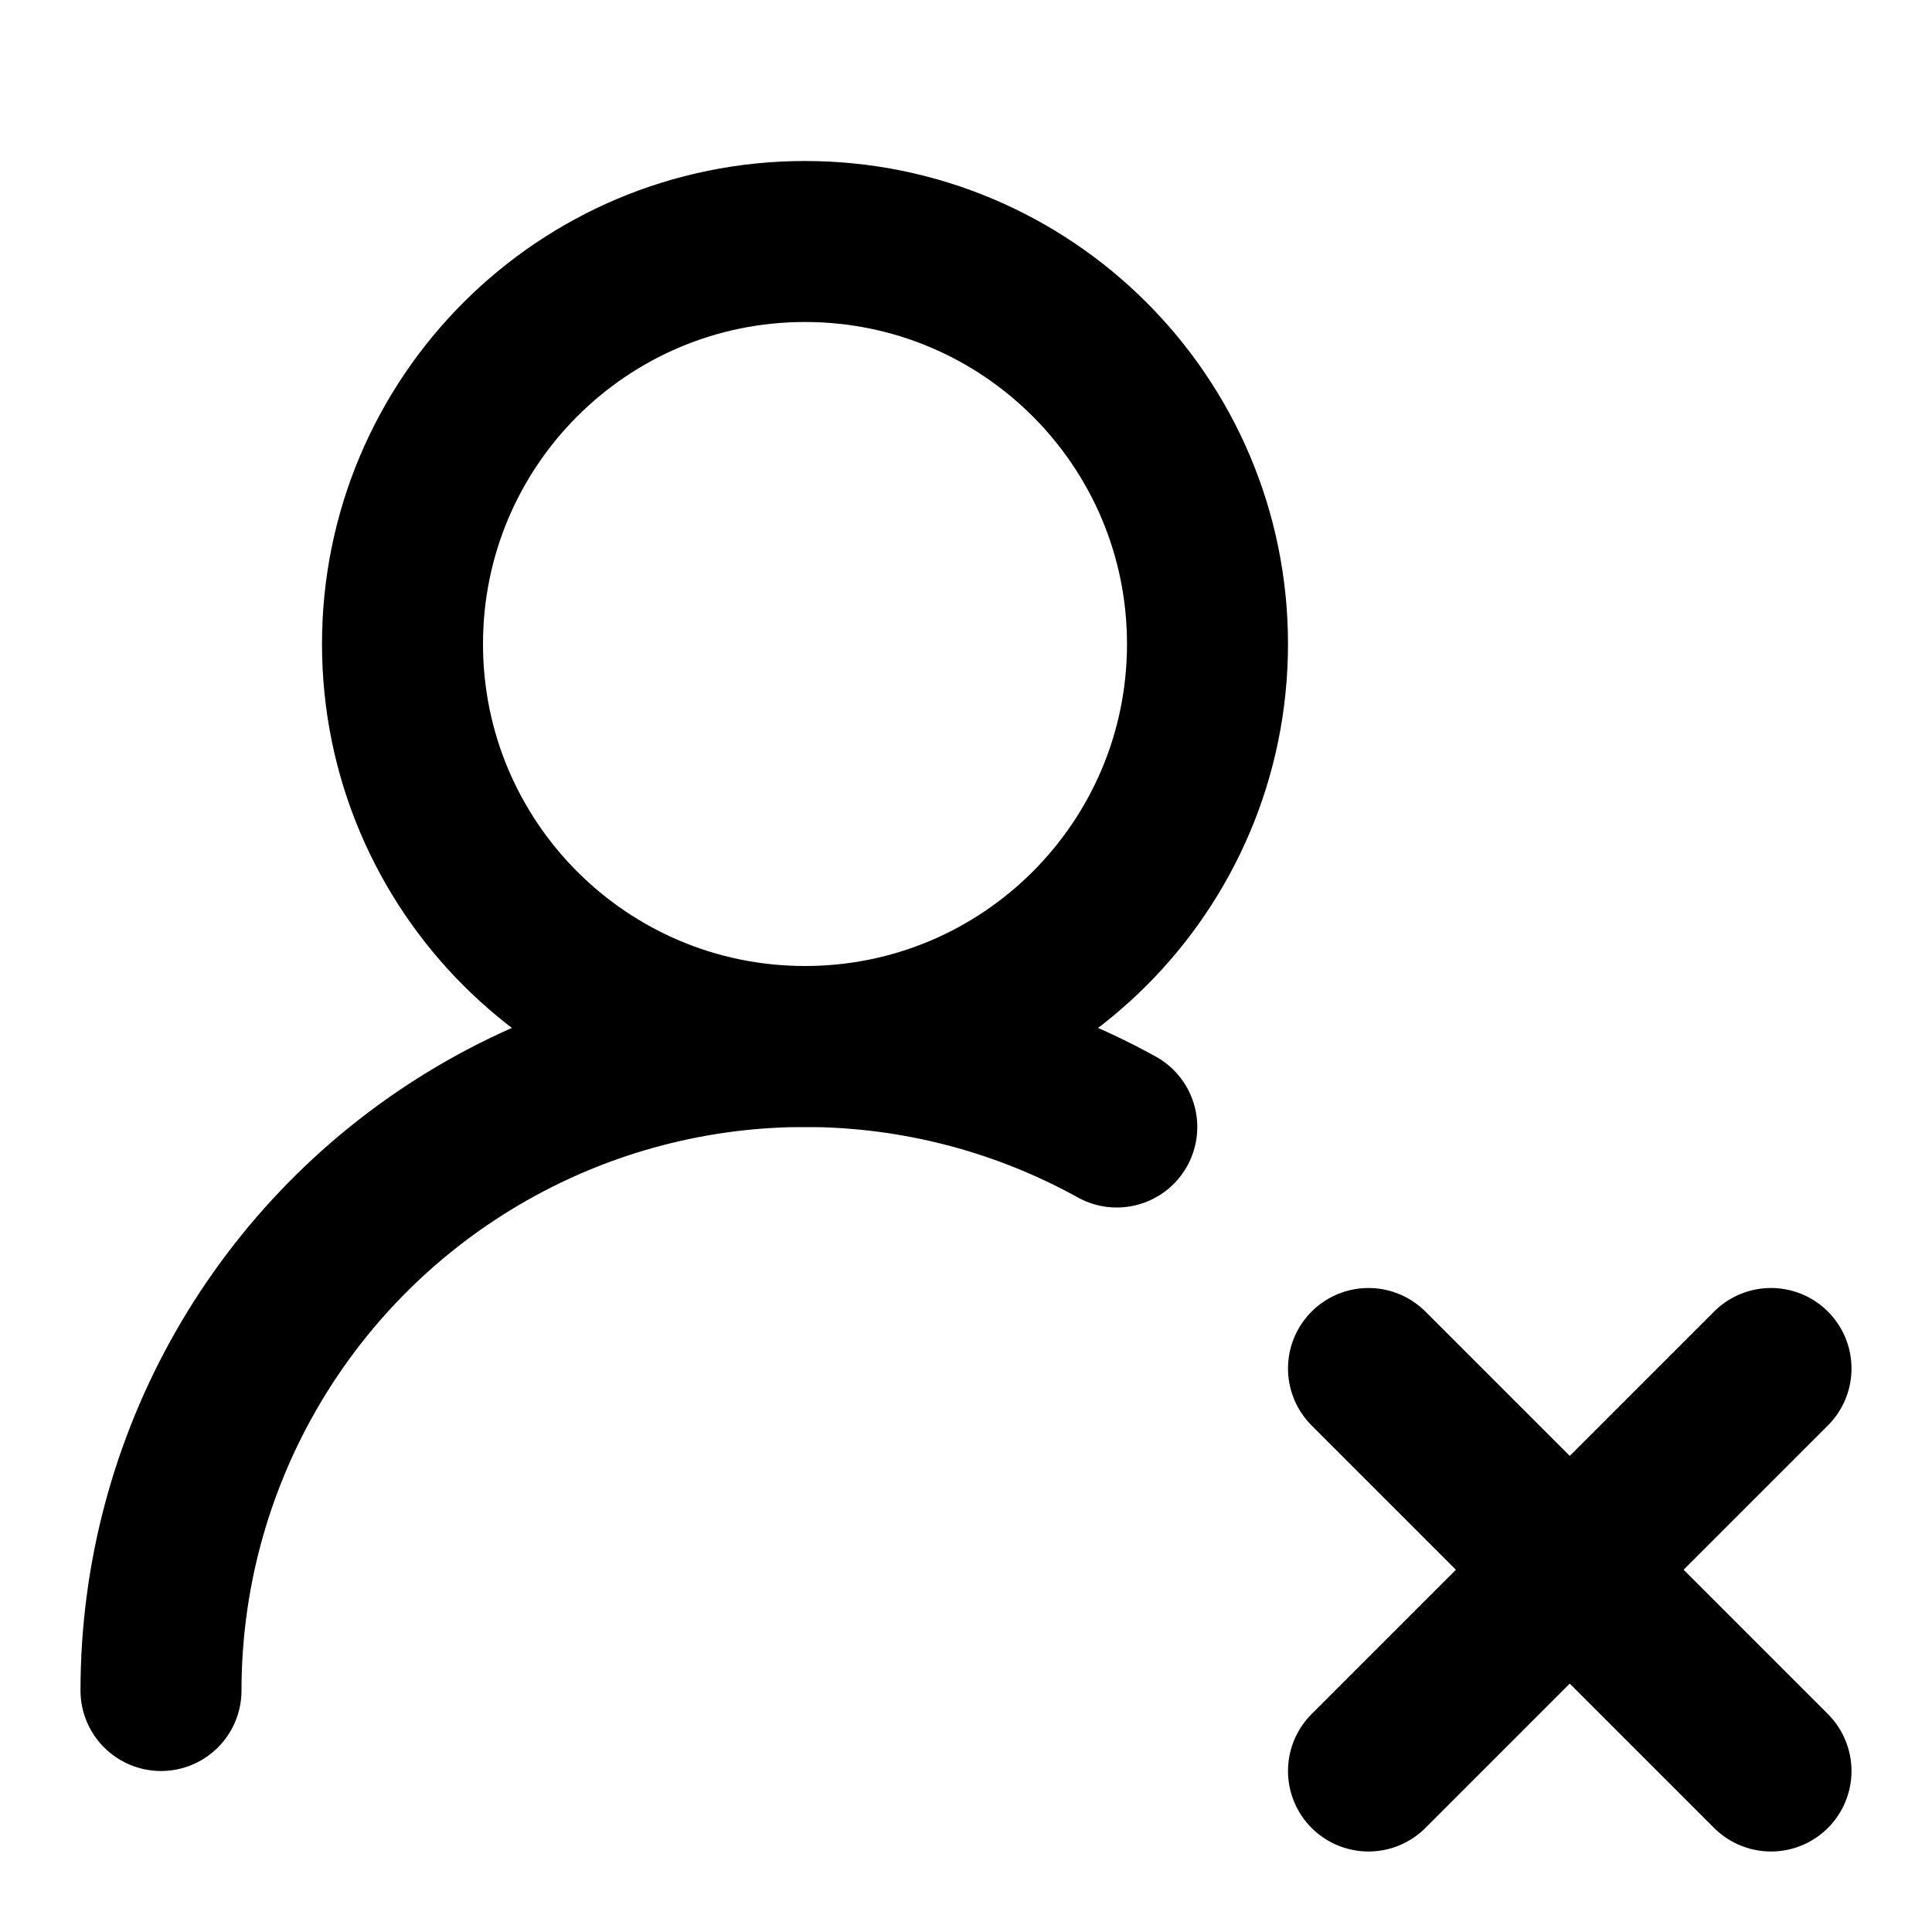
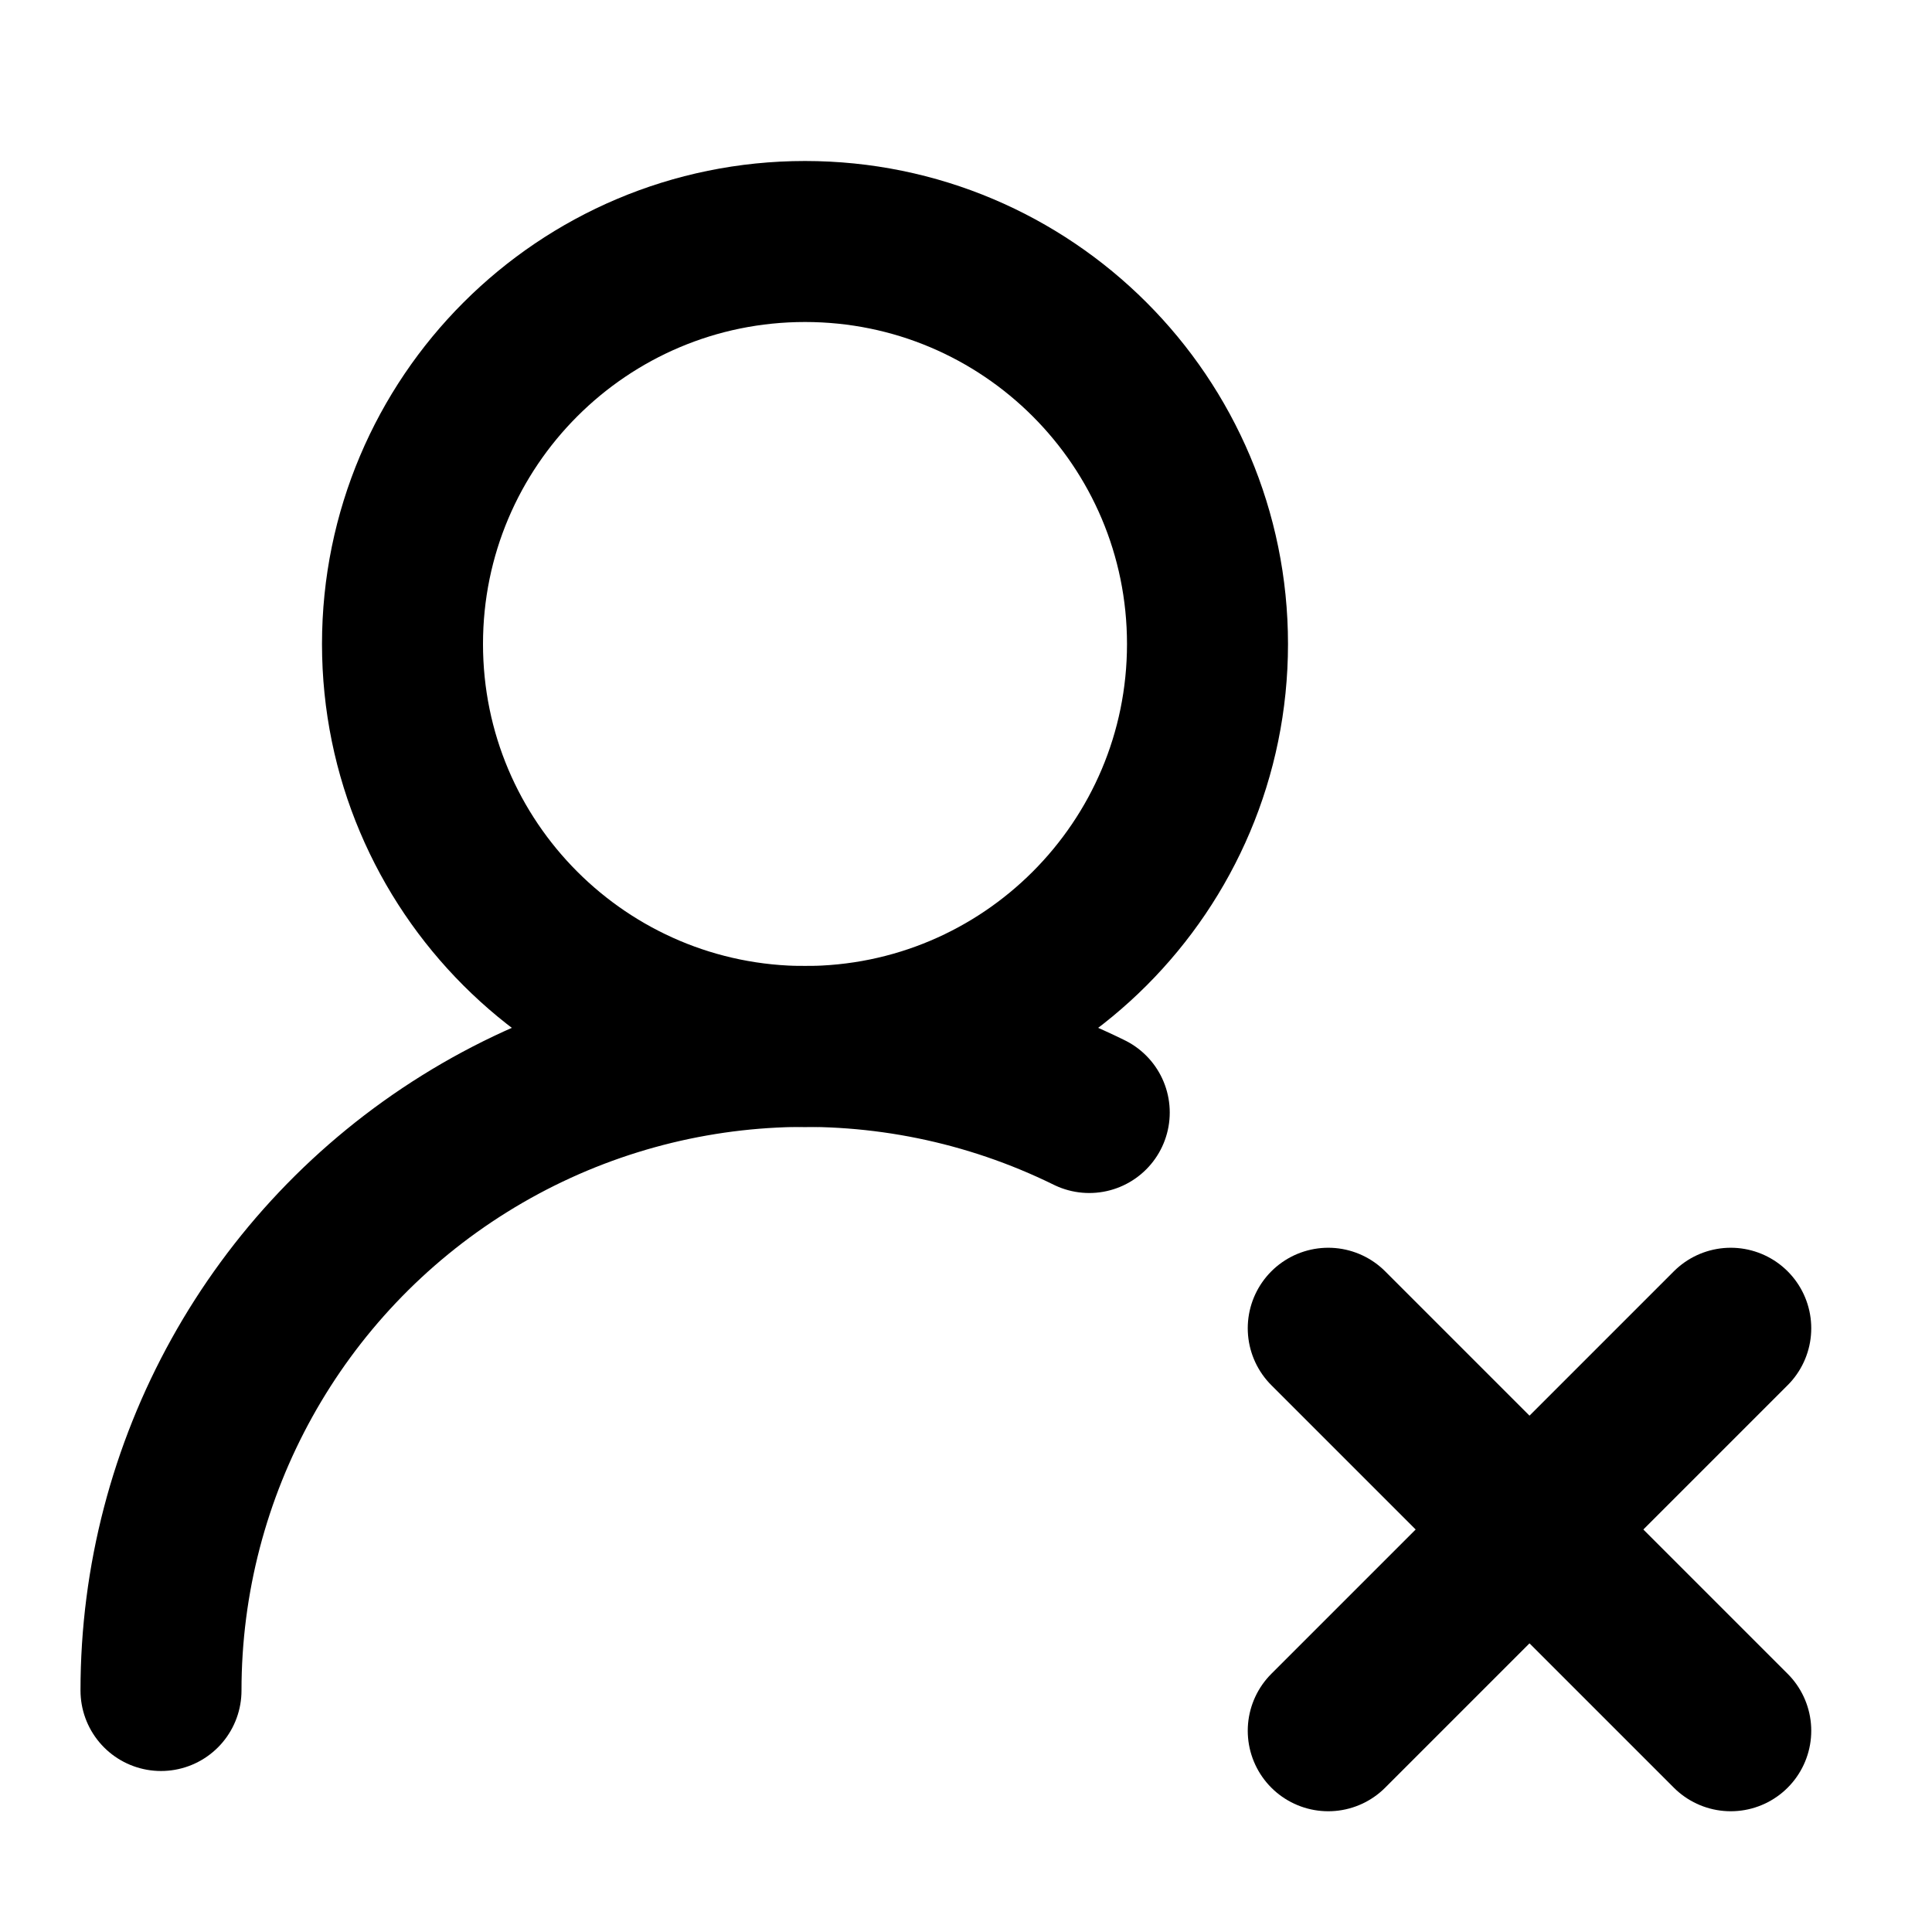
<svg xmlns="http://www.w3.org/2000/svg" viewBox="0 0 24 24" fill="none" stroke="currentColor" stroke-width="2" stroke-linecap="round" stroke-linejoin="round">
-   <path d="M2 21a8 8 0 0 1 11.873-7" />
+   <path d="m16.5 16.5 5 5" />
+   <path d="M2 21a8 8 0 0 1 11.531-7.18" />
+   <path d="m21.5 16.5-5 5" />
  <circle cx="10" cy="8" r="5" />
-   <path d="m17 17 5 5" />
-   <path d="m22 17-5 5" />
</svg>
